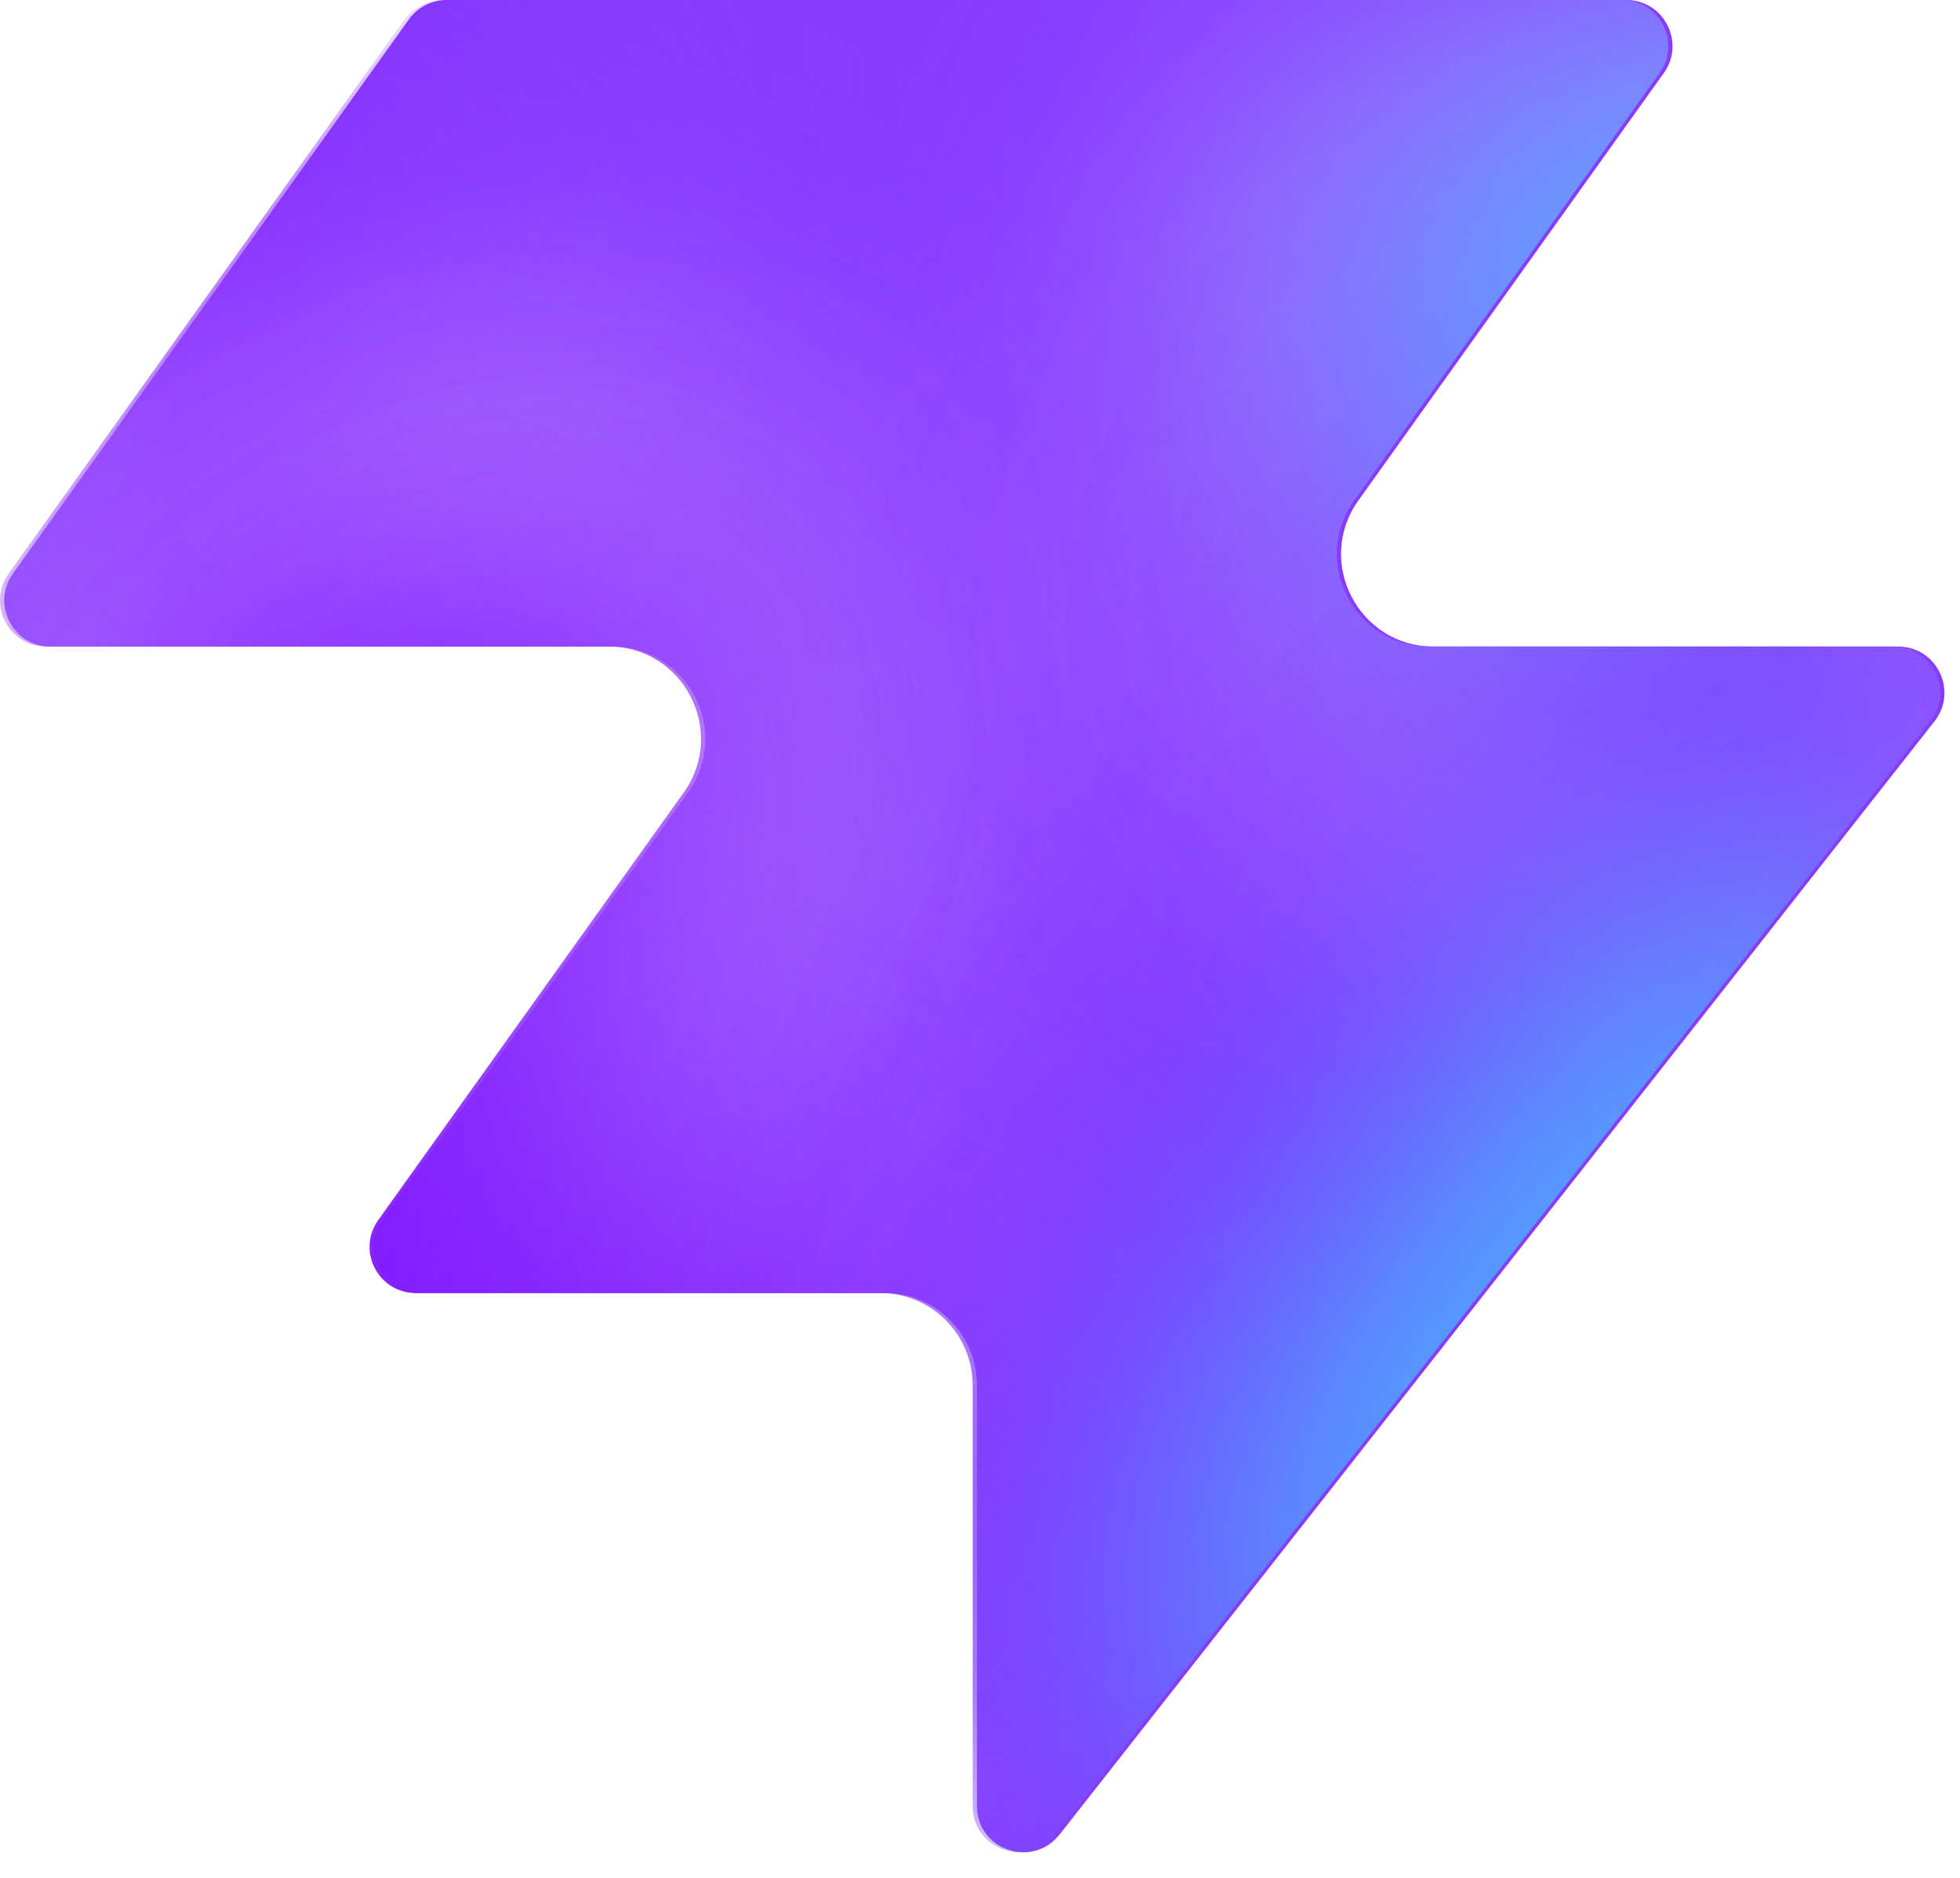
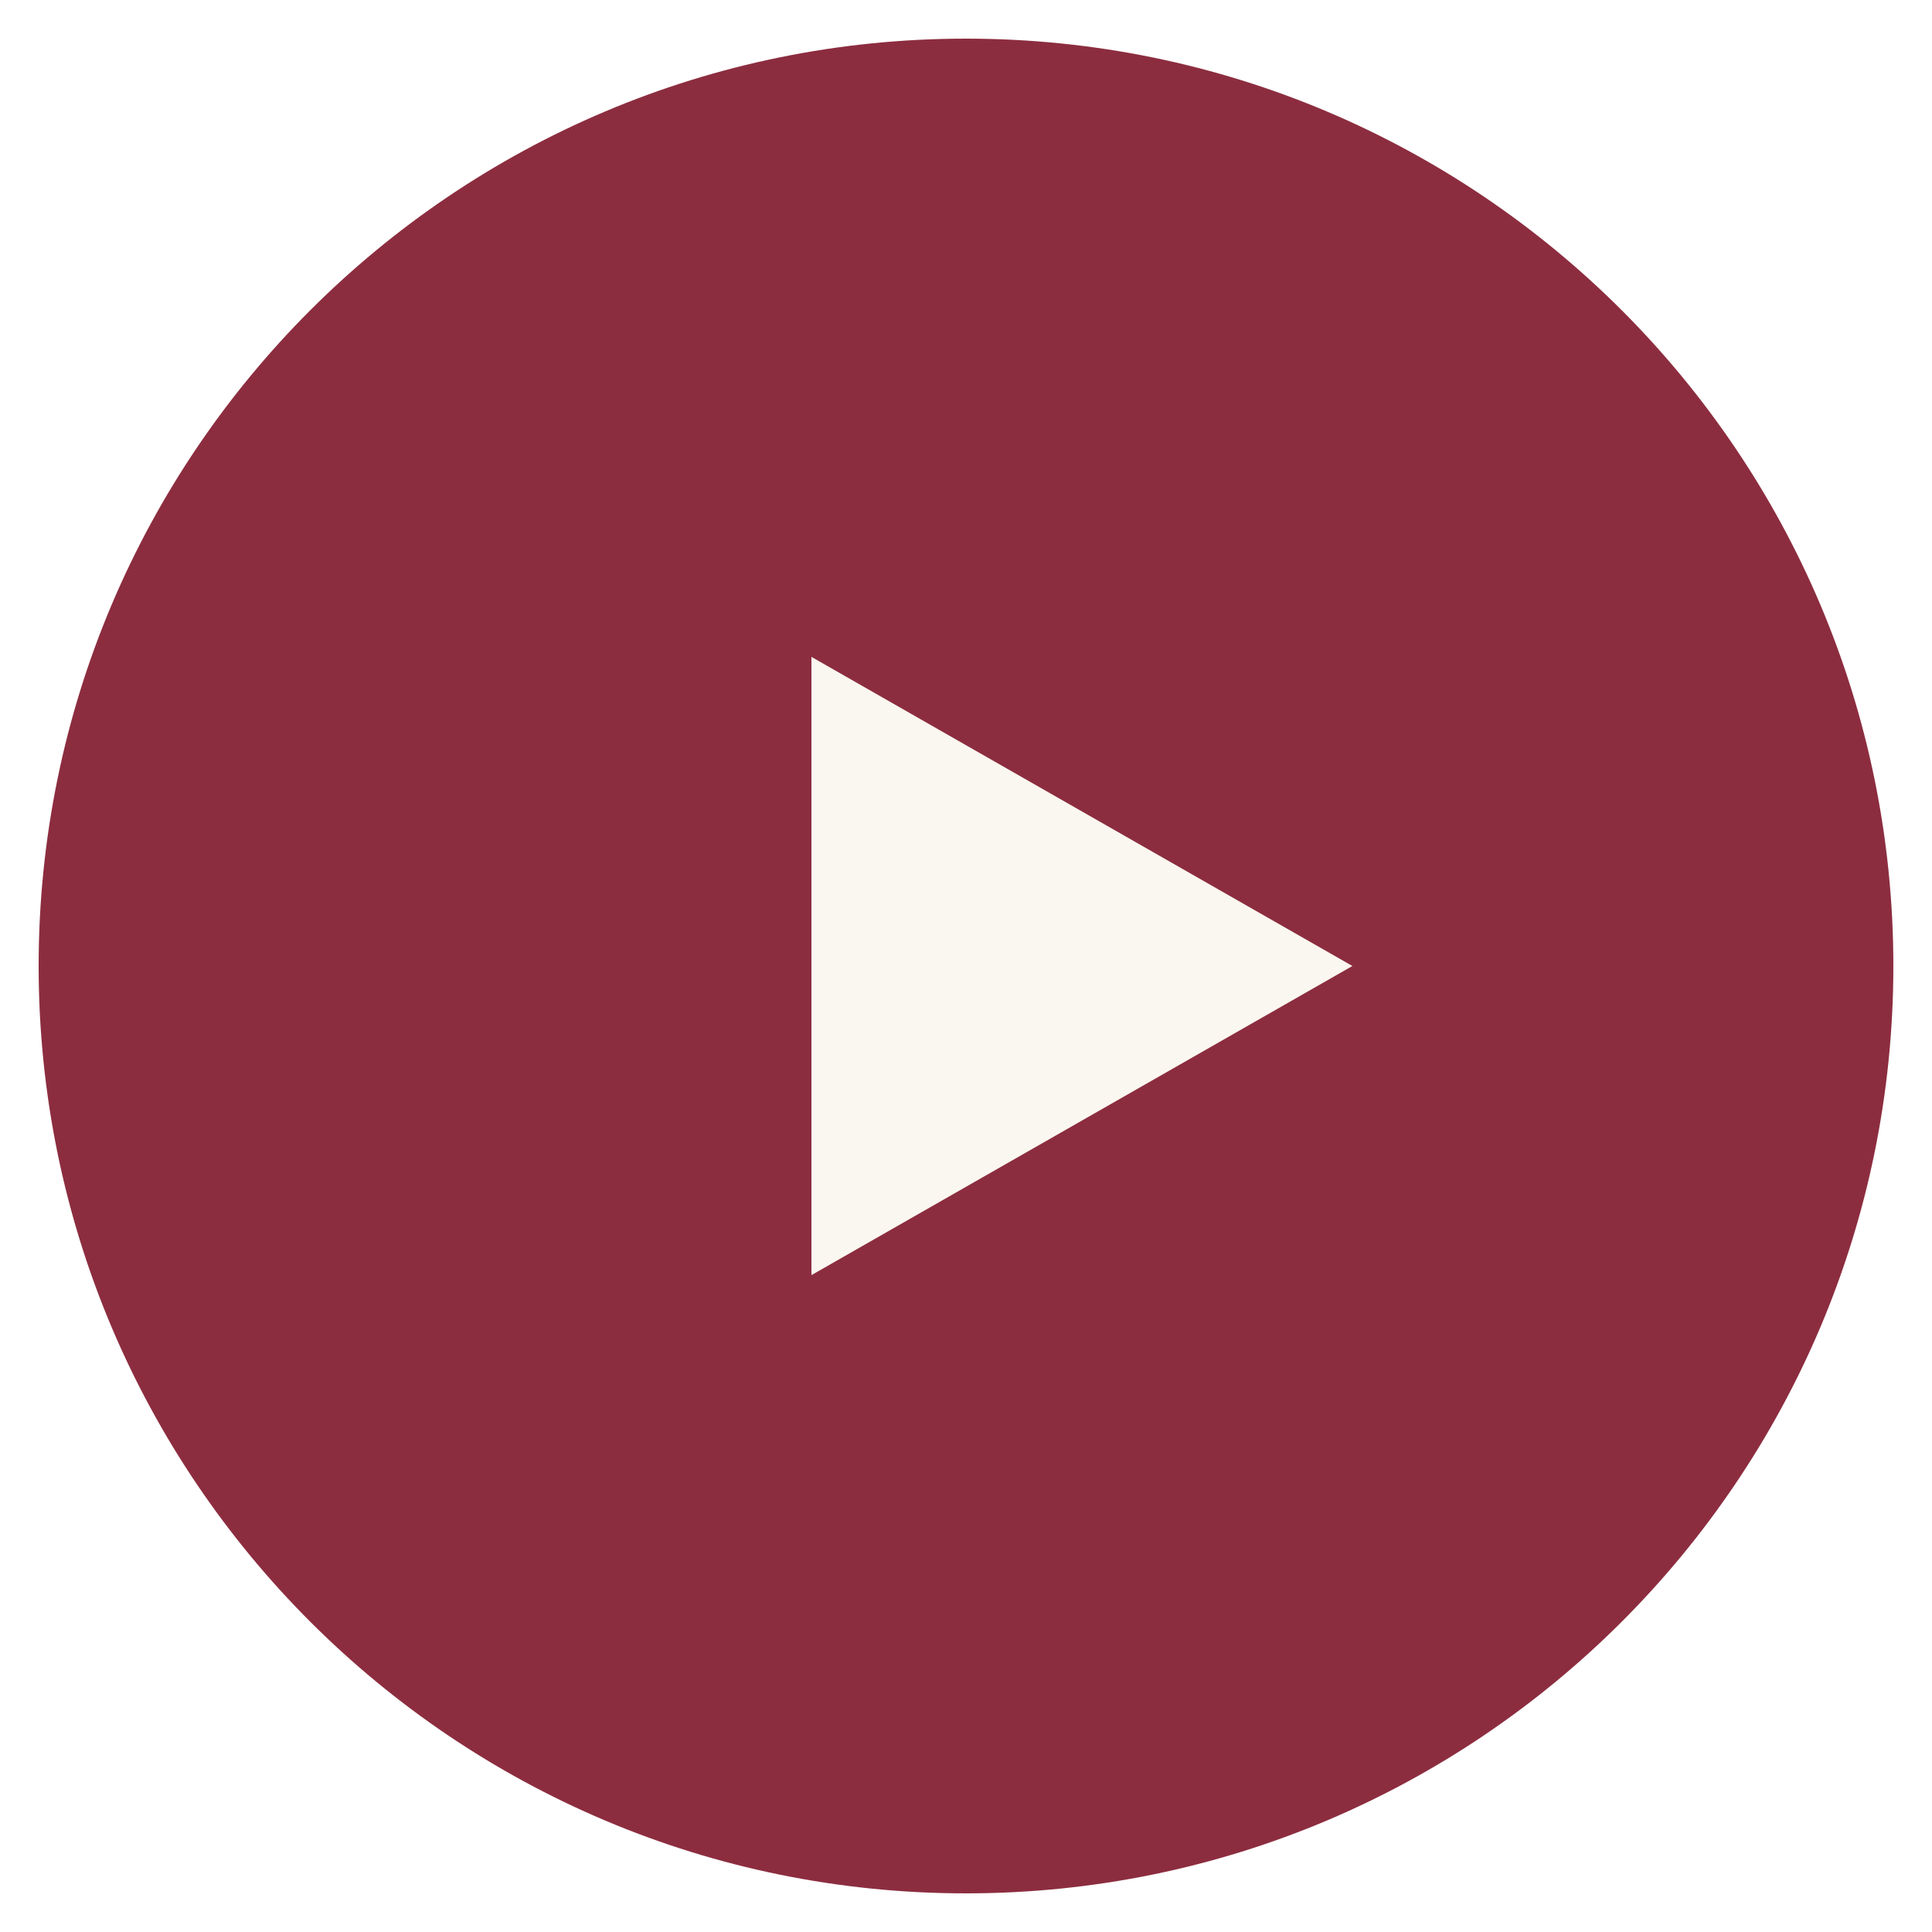
- <svg xmlns="http://www.w3.org/2000/svg" width="48" height="46" fill="none" viewBox="0 0 48 46">
-   <path fill="#863bff" d="M25.946 44.938c-.664.845-2.021.375-2.021-.698V33.937a2.26 2.26 0 0 0-2.262-2.262H10.287c-.92 0-1.456-1.04-.92-1.788l7.48-10.471c1.07-1.497 0-3.578-1.842-3.578H1.237c-.92 0-1.456-1.04-.92-1.788L10.013.474c.214-.297.556-.474.92-.474h28.894c.92 0 1.456 1.04.92 1.788l-7.48 10.471c-1.07 1.498 0 3.579 1.842 3.579h11.377c.943 0 1.473 1.088.89 1.83L25.947 44.94z" style="fill:#863bff;fill:color(display-p3 .525 .23 1);fill-opacity:1" />
-   <mask id="a" width="48" height="46" x="0" y="0" maskUnits="userSpaceOnUse" style="mask-type:alpha">
-     <path fill="#000" d="M25.842 44.938c-.664.844-2.021.375-2.021-.698V33.937a2.26 2.26 0 0 0-2.262-2.262H10.183c-.92 0-1.456-1.04-.92-1.788l7.48-10.471c1.07-1.498 0-3.579-1.842-3.579H1.133c-.92 0-1.456-1.04-.92-1.787L9.91.473c.214-.297.556-.474.92-.474h28.894c.92 0 1.456 1.04.92 1.788l-7.48 10.471c-1.07 1.498 0 3.578 1.842 3.578h11.377c.943 0 1.473 1.088.89 1.832L25.843 44.94z" style="fill:#000;fill-opacity:1" />
-   </mask>
-   <g mask="url(#a)">
-     <g filter="url(#b)">
-       <ellipse cx="5.508" cy="14.704" fill="#ede6ff" rx="5.508" ry="14.704" style="fill:#ede6ff;fill:color(display-p3 .927 .903 1);fill-opacity:1" transform="matrix(.00324 1 1 -.00324 -4.47 31.516)" />
-     </g>
-     <g filter="url(#c)">
-       <ellipse cx="10.399" cy="29.851" fill="#ede6ff" rx="10.399" ry="29.851" style="fill:#ede6ff;fill:color(display-p3 .927 .903 1);fill-opacity:1" transform="matrix(.00324 1 1 -.00324 -39.328 7.883)" />
-     </g>
-     <g filter="url(#d)">
-       <ellipse cx="5.508" cy="30.487" fill="#7e14ff" rx="5.508" ry="30.487" style="fill:#7e14ff;fill:color(display-p3 .492 .077 1);fill-opacity:1" transform="rotate(89.814 -25.913 -14.639)scale(1 -1)" />
-     </g>
-     <g filter="url(#e)">
-       <ellipse cx="5.508" cy="30.599" fill="#7e14ff" rx="5.508" ry="30.599" style="fill:#7e14ff;fill:color(display-p3 .492 .077 1);fill-opacity:1" transform="rotate(89.814 -32.644 -3.334)scale(1 -1)" />
-     </g>
-     <g filter="url(#f)">
-       <ellipse cx="5.508" cy="30.599" fill="#7e14ff" rx="5.508" ry="30.599" style="fill:#7e14ff;fill:color(display-p3 .492 .077 1);fill-opacity:1" transform="matrix(.00324 1 1 -.00324 -34.34 30.47)" />
-     </g>
-     <g filter="url(#g)">
-       <ellipse cx="14.072" cy="22.078" fill="#ede6ff" rx="14.072" ry="22.078" style="fill:#ede6ff;fill:color(display-p3 .927 .903 1);fill-opacity:1" transform="rotate(93.35 24.506 48.493)scale(-1 1)" />
-     </g>
-     <g filter="url(#h)">
-       <ellipse cx="3.47" cy="21.501" fill="#7e14ff" rx="3.47" ry="21.501" style="fill:#7e14ff;fill:color(display-p3 .492 .077 1);fill-opacity:1" transform="rotate(89.009 28.708 47.59)scale(-1 1)" />
-     </g>
-     <g filter="url(#i)">
-       <ellipse cx="3.47" cy="21.501" fill="#7e14ff" rx="3.47" ry="21.501" style="fill:#7e14ff;fill:color(display-p3 .492 .077 1);fill-opacity:1" transform="rotate(89.009 28.708 47.59)scale(-1 1)" />
-     </g>
-     <g filter="url(#j)">
-       <ellipse cx=".387" cy="8.972" fill="#7e14ff" rx="4.407" ry="29.108" style="fill:#7e14ff;fill:color(display-p3 .492 .077 1);fill-opacity:1" transform="rotate(39.51 .387 8.972)" />
-     </g>
-     <g filter="url(#k)">
-       <ellipse cx="47.523" cy="-6.092" fill="#7e14ff" rx="4.407" ry="29.108" style="fill:#7e14ff;fill:color(display-p3 .492 .077 1);fill-opacity:1" transform="rotate(37.892 47.523 -6.092)" />
-     </g>
-     <g filter="url(#l)">
-       <ellipse cx="41.412" cy="6.333" fill="#47bfff" rx="5.971" ry="9.665" style="fill:#47bfff;fill:color(display-p3 .28 .748 1);fill-opacity:1" transform="rotate(37.892 41.412 6.333)" />
-     </g>
-     <g filter="url(#m)">
-       <ellipse cx="-1.879" cy="38.332" fill="#7e14ff" rx="4.407" ry="29.108" style="fill:#7e14ff;fill:color(display-p3 .492 .077 1);fill-opacity:1" transform="rotate(37.892 -1.88 38.332)" />
-     </g>
-     <g filter="url(#n)">
-       <ellipse cx="-1.879" cy="38.332" fill="#7e14ff" rx="4.407" ry="29.108" style="fill:#7e14ff;fill:color(display-p3 .492 .077 1);fill-opacity:1" transform="rotate(37.892 -1.88 38.332)" />
-     </g>
-     <g filter="url(#o)">
-       <ellipse cx="35.651" cy="29.907" fill="#7e14ff" rx="4.407" ry="29.108" style="fill:#7e14ff;fill:color(display-p3 .492 .077 1);fill-opacity:1" transform="rotate(37.892 35.651 29.907)" />
-     </g>
-     <g filter="url(#p)">
-       <ellipse cx="38.418" cy="32.4" fill="#47bfff" rx="5.971" ry="15.297" style="fill:#47bfff;fill:color(display-p3 .28 .748 1);fill-opacity:1" transform="rotate(37.892 38.418 32.4)" />
-     </g>
-   </g>
-   <defs>
-     <filter id="b" width="60.045" height="41.654" x="-19.77" y="16.149" color-interpolation-filters="sRGB" filterUnits="userSpaceOnUse">
-       <feFlood flood-opacity="0" result="BackgroundImageFix" />
-       <feBlend in="SourceGraphic" in2="BackgroundImageFix" result="shape" />
-       <feGaussianBlur result="effect1_foregroundBlur_2002_17158" stdDeviation="7.659" />
-     </filter>
-     <filter id="c" width="90.34" height="51.437" x="-54.613" y="-7.533" color-interpolation-filters="sRGB" filterUnits="userSpaceOnUse">
-       <feFlood flood-opacity="0" result="BackgroundImageFix" />
-       <feBlend in="SourceGraphic" in2="BackgroundImageFix" result="shape" />
-       <feGaussianBlur result="effect1_foregroundBlur_2002_17158" stdDeviation="7.659" />
-     </filter>
-     <filter id="d" width="79.355" height="29.4" x="-49.64" y="2.03" color-interpolation-filters="sRGB" filterUnits="userSpaceOnUse">
-       <feFlood flood-opacity="0" result="BackgroundImageFix" />
-       <feBlend in="SourceGraphic" in2="BackgroundImageFix" result="shape" />
-       <feGaussianBlur result="effect1_foregroundBlur_2002_17158" stdDeviation="4.596" />
-     </filter>
-     <filter id="e" width="79.579" height="29.4" x="-45.045" y="20.029" color-interpolation-filters="sRGB" filterUnits="userSpaceOnUse">
-       <feFlood flood-opacity="0" result="BackgroundImageFix" />
-       <feBlend in="SourceGraphic" in2="BackgroundImageFix" result="shape" />
-       <feGaussianBlur result="effect1_foregroundBlur_2002_17158" stdDeviation="4.596" />
-     </filter>
-     <filter id="f" width="79.579" height="29.4" x="-43.513" y="21.178" color-interpolation-filters="sRGB" filterUnits="userSpaceOnUse">
-       <feFlood flood-opacity="0" result="BackgroundImageFix" />
-       <feBlend in="SourceGraphic" in2="BackgroundImageFix" result="shape" />
-       <feGaussianBlur result="effect1_foregroundBlur_2002_17158" stdDeviation="4.596" />
-     </filter>
-     <filter id="g" width="74.749" height="58.852" x="15.756" y="-17.901" color-interpolation-filters="sRGB" filterUnits="userSpaceOnUse">
-       <feFlood flood-opacity="0" result="BackgroundImageFix" />
-       <feBlend in="SourceGraphic" in2="BackgroundImageFix" result="shape" />
-       <feGaussianBlur result="effect1_foregroundBlur_2002_17158" stdDeviation="7.659" />
-     </filter>
-     <filter id="h" width="61.377" height="25.362" x="23.548" y="2.284" color-interpolation-filters="sRGB" filterUnits="userSpaceOnUse">
-       <feFlood flood-opacity="0" result="BackgroundImageFix" />
-       <feBlend in="SourceGraphic" in2="BackgroundImageFix" result="shape" />
-       <feGaussianBlur result="effect1_foregroundBlur_2002_17158" stdDeviation="4.596" />
-     </filter>
-     <filter id="i" width="61.377" height="25.362" x="23.548" y="2.284" color-interpolation-filters="sRGB" filterUnits="userSpaceOnUse">
-       <feFlood flood-opacity="0" result="BackgroundImageFix" />
-       <feBlend in="SourceGraphic" in2="BackgroundImageFix" result="shape" />
-       <feGaussianBlur result="effect1_foregroundBlur_2002_17158" stdDeviation="4.596" />
-     </filter>
-     <filter id="j" width="56.045" height="63.649" x="-27.636" y="-22.853" color-interpolation-filters="sRGB" filterUnits="userSpaceOnUse">
-       <feFlood flood-opacity="0" result="BackgroundImageFix" />
-       <feBlend in="SourceGraphic" in2="BackgroundImageFix" result="shape" />
-       <feGaussianBlur result="effect1_foregroundBlur_2002_17158" stdDeviation="4.596" />
-     </filter>
-     <filter id="k" width="54.814" height="64.646" x="20.116" y="-38.415" color-interpolation-filters="sRGB" filterUnits="userSpaceOnUse">
-       <feFlood flood-opacity="0" result="BackgroundImageFix" />
-       <feBlend in="SourceGraphic" in2="BackgroundImageFix" result="shape" />
-       <feGaussianBlur result="effect1_foregroundBlur_2002_17158" stdDeviation="4.596" />
-     </filter>
-     <filter id="l" width="33.541" height="35.313" x="24.641" y="-11.323" color-interpolation-filters="sRGB" filterUnits="userSpaceOnUse">
-       <feFlood flood-opacity="0" result="BackgroundImageFix" />
-       <feBlend in="SourceGraphic" in2="BackgroundImageFix" result="shape" />
-       <feGaussianBlur result="effect1_foregroundBlur_2002_17158" stdDeviation="4.596" />
-     </filter>
-     <filter id="m" width="54.814" height="64.646" x="-29.286" y="6.009" color-interpolation-filters="sRGB" filterUnits="userSpaceOnUse">
-       <feFlood flood-opacity="0" result="BackgroundImageFix" />
-       <feBlend in="SourceGraphic" in2="BackgroundImageFix" result="shape" />
-       <feGaussianBlur result="effect1_foregroundBlur_2002_17158" stdDeviation="4.596" />
-     </filter>
-     <filter id="n" width="54.814" height="64.646" x="-29.286" y="6.009" color-interpolation-filters="sRGB" filterUnits="userSpaceOnUse">
-       <feFlood flood-opacity="0" result="BackgroundImageFix" />
-       <feBlend in="SourceGraphic" in2="BackgroundImageFix" result="shape" />
-       <feGaussianBlur result="effect1_foregroundBlur_2002_17158" stdDeviation="4.596" />
-     </filter>
-     <filter id="o" width="54.814" height="64.646" x="8.244" y="-2.416" color-interpolation-filters="sRGB" filterUnits="userSpaceOnUse">
-       <feFlood flood-opacity="0" result="BackgroundImageFix" />
-       <feBlend in="SourceGraphic" in2="BackgroundImageFix" result="shape" />
-       <feGaussianBlur result="effect1_foregroundBlur_2002_17158" stdDeviation="4.596" />
-     </filter>
-     <filter id="p" width="39.409" height="43.623" x="18.713" y="10.588" color-interpolation-filters="sRGB" filterUnits="userSpaceOnUse">
-       <feFlood flood-opacity="0" result="BackgroundImageFix" />
-       <feBlend in="SourceGraphic" in2="BackgroundImageFix" result="shape" />
-       <feGaussianBlur result="effect1_foregroundBlur_2002_17158" stdDeviation="4.596" />
-     </filter>
-   </defs>
+ <svg xmlns="http://www.w3.org/2000/svg" viewBox="0 0 100 100">
+   <circle cx="50" cy="50" r="48" fill="#8C2D3F" />
+   <path d="M42 34 L42 66 L70 50 Z" fill="#FAF7F0" />
</svg>
